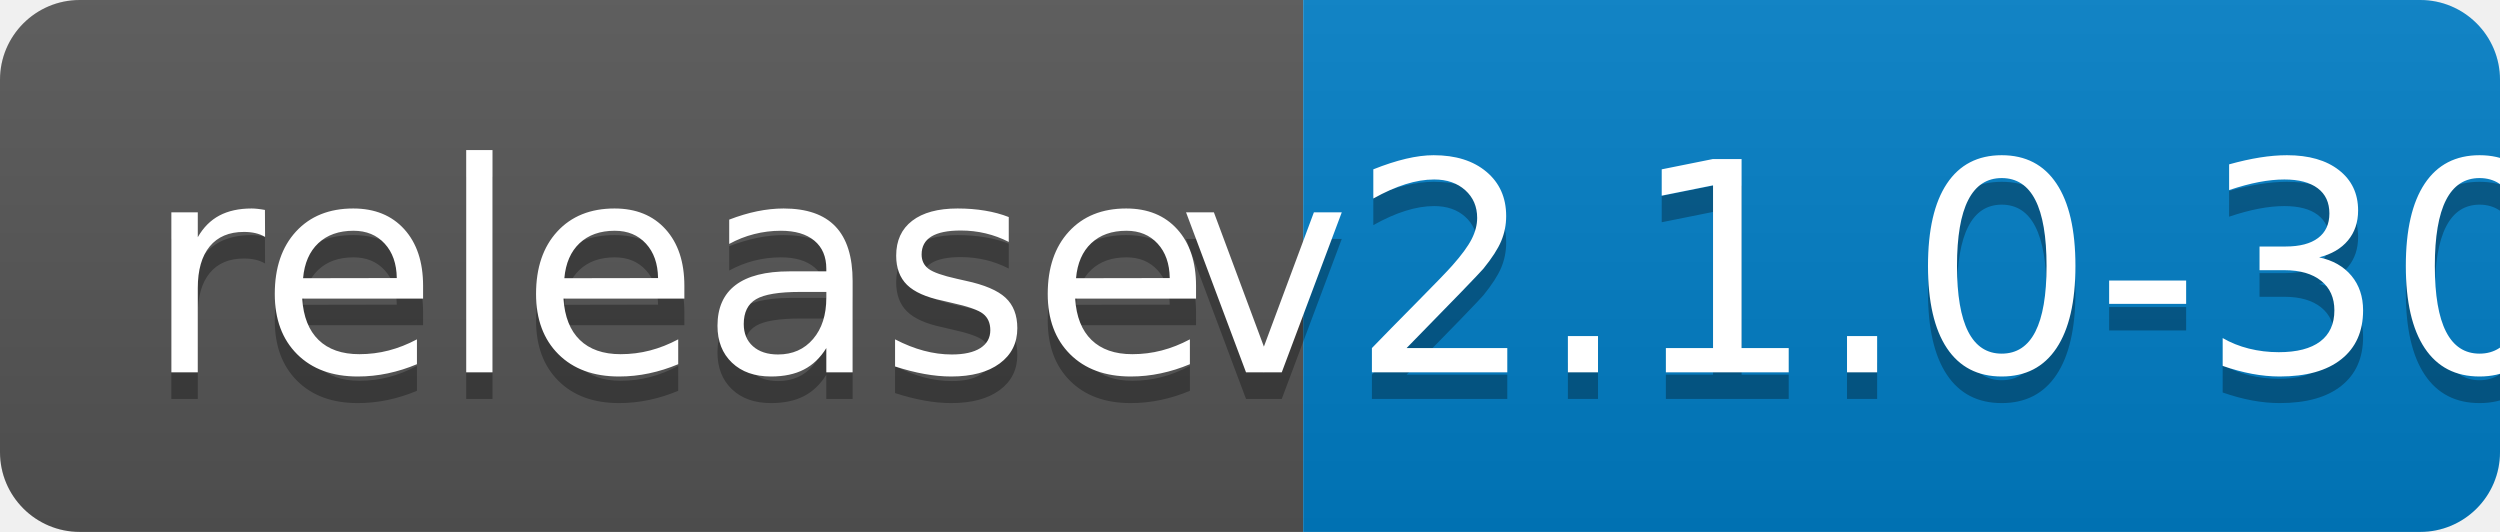
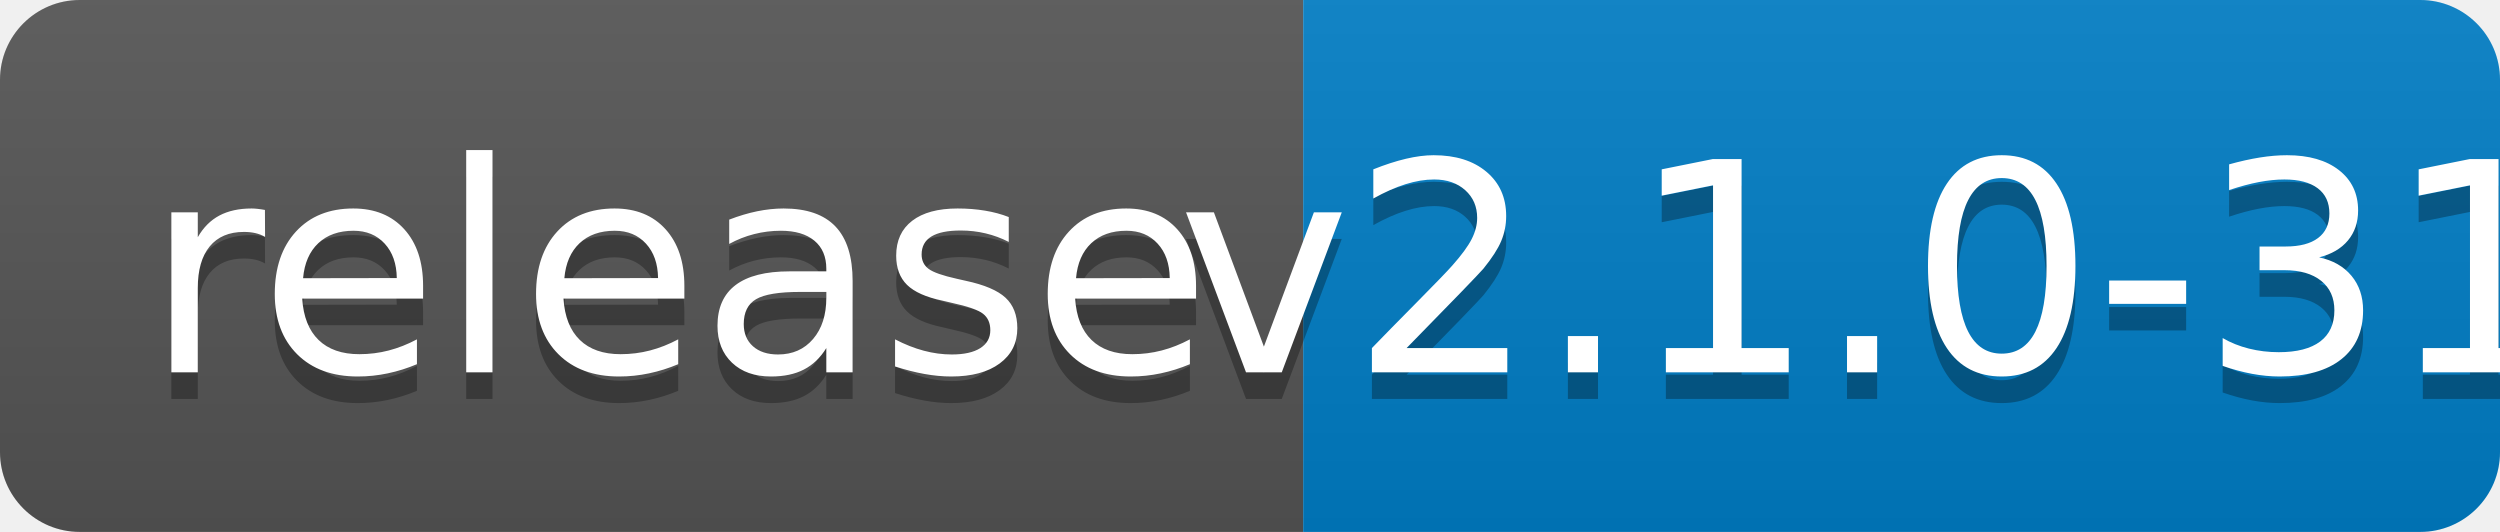
<svg xmlns="http://www.w3.org/2000/svg" width="94" height="20">
  <linearGradient id="b" x2="0" y2="100%">
    <stop offset="0" stop-color="#bbb" stop-opacity=".1" />
    <stop offset="1" stop-opacity=".1" />
  </linearGradient>
  <clipPath id="a">
    <rect width="94" height="20" rx="3" fill="#fff" />
  </clipPath>
  <g clip-path="url(#a)">
    <path fill="#555" d="M0 0h49v20H0z" />
    <path fill="#007ec6" d="M49 0h45v20H49z" />
    <path fill="url(#b)" d="M0 0h94v20H0z" />
  </g>
  <g fill="#fff" text-anchor="middle" font-family="DejaVu Sans,Verdana,Geneva,sans-serif" font-size="110">
    <text x="255" y="150" fill="#010101" fill-opacity=".3" transform="scale(.1)" textLength="390">release</text>
    <text x="255" y="140" transform="scale(.1)" textLength="390">release</text>
-     <text x="705" y="150" fill="#010101" fill-opacity=".3" transform="scale(.1)" textLength="350">v2.1.0-30</text>
-     <text x="705" y="140" transform="scale(.1)" textLength="350">v2.1.0-30</text>
+     <text x="705" y="150" fill="#010101" fill-opacity=".3" transform="scale(.1)" textLength="350">v2.1.0-31</text>
+     <text x="705" y="140" transform="scale(.1)" textLength="350">v2.1.0-31</text>
  </g>
</svg>
